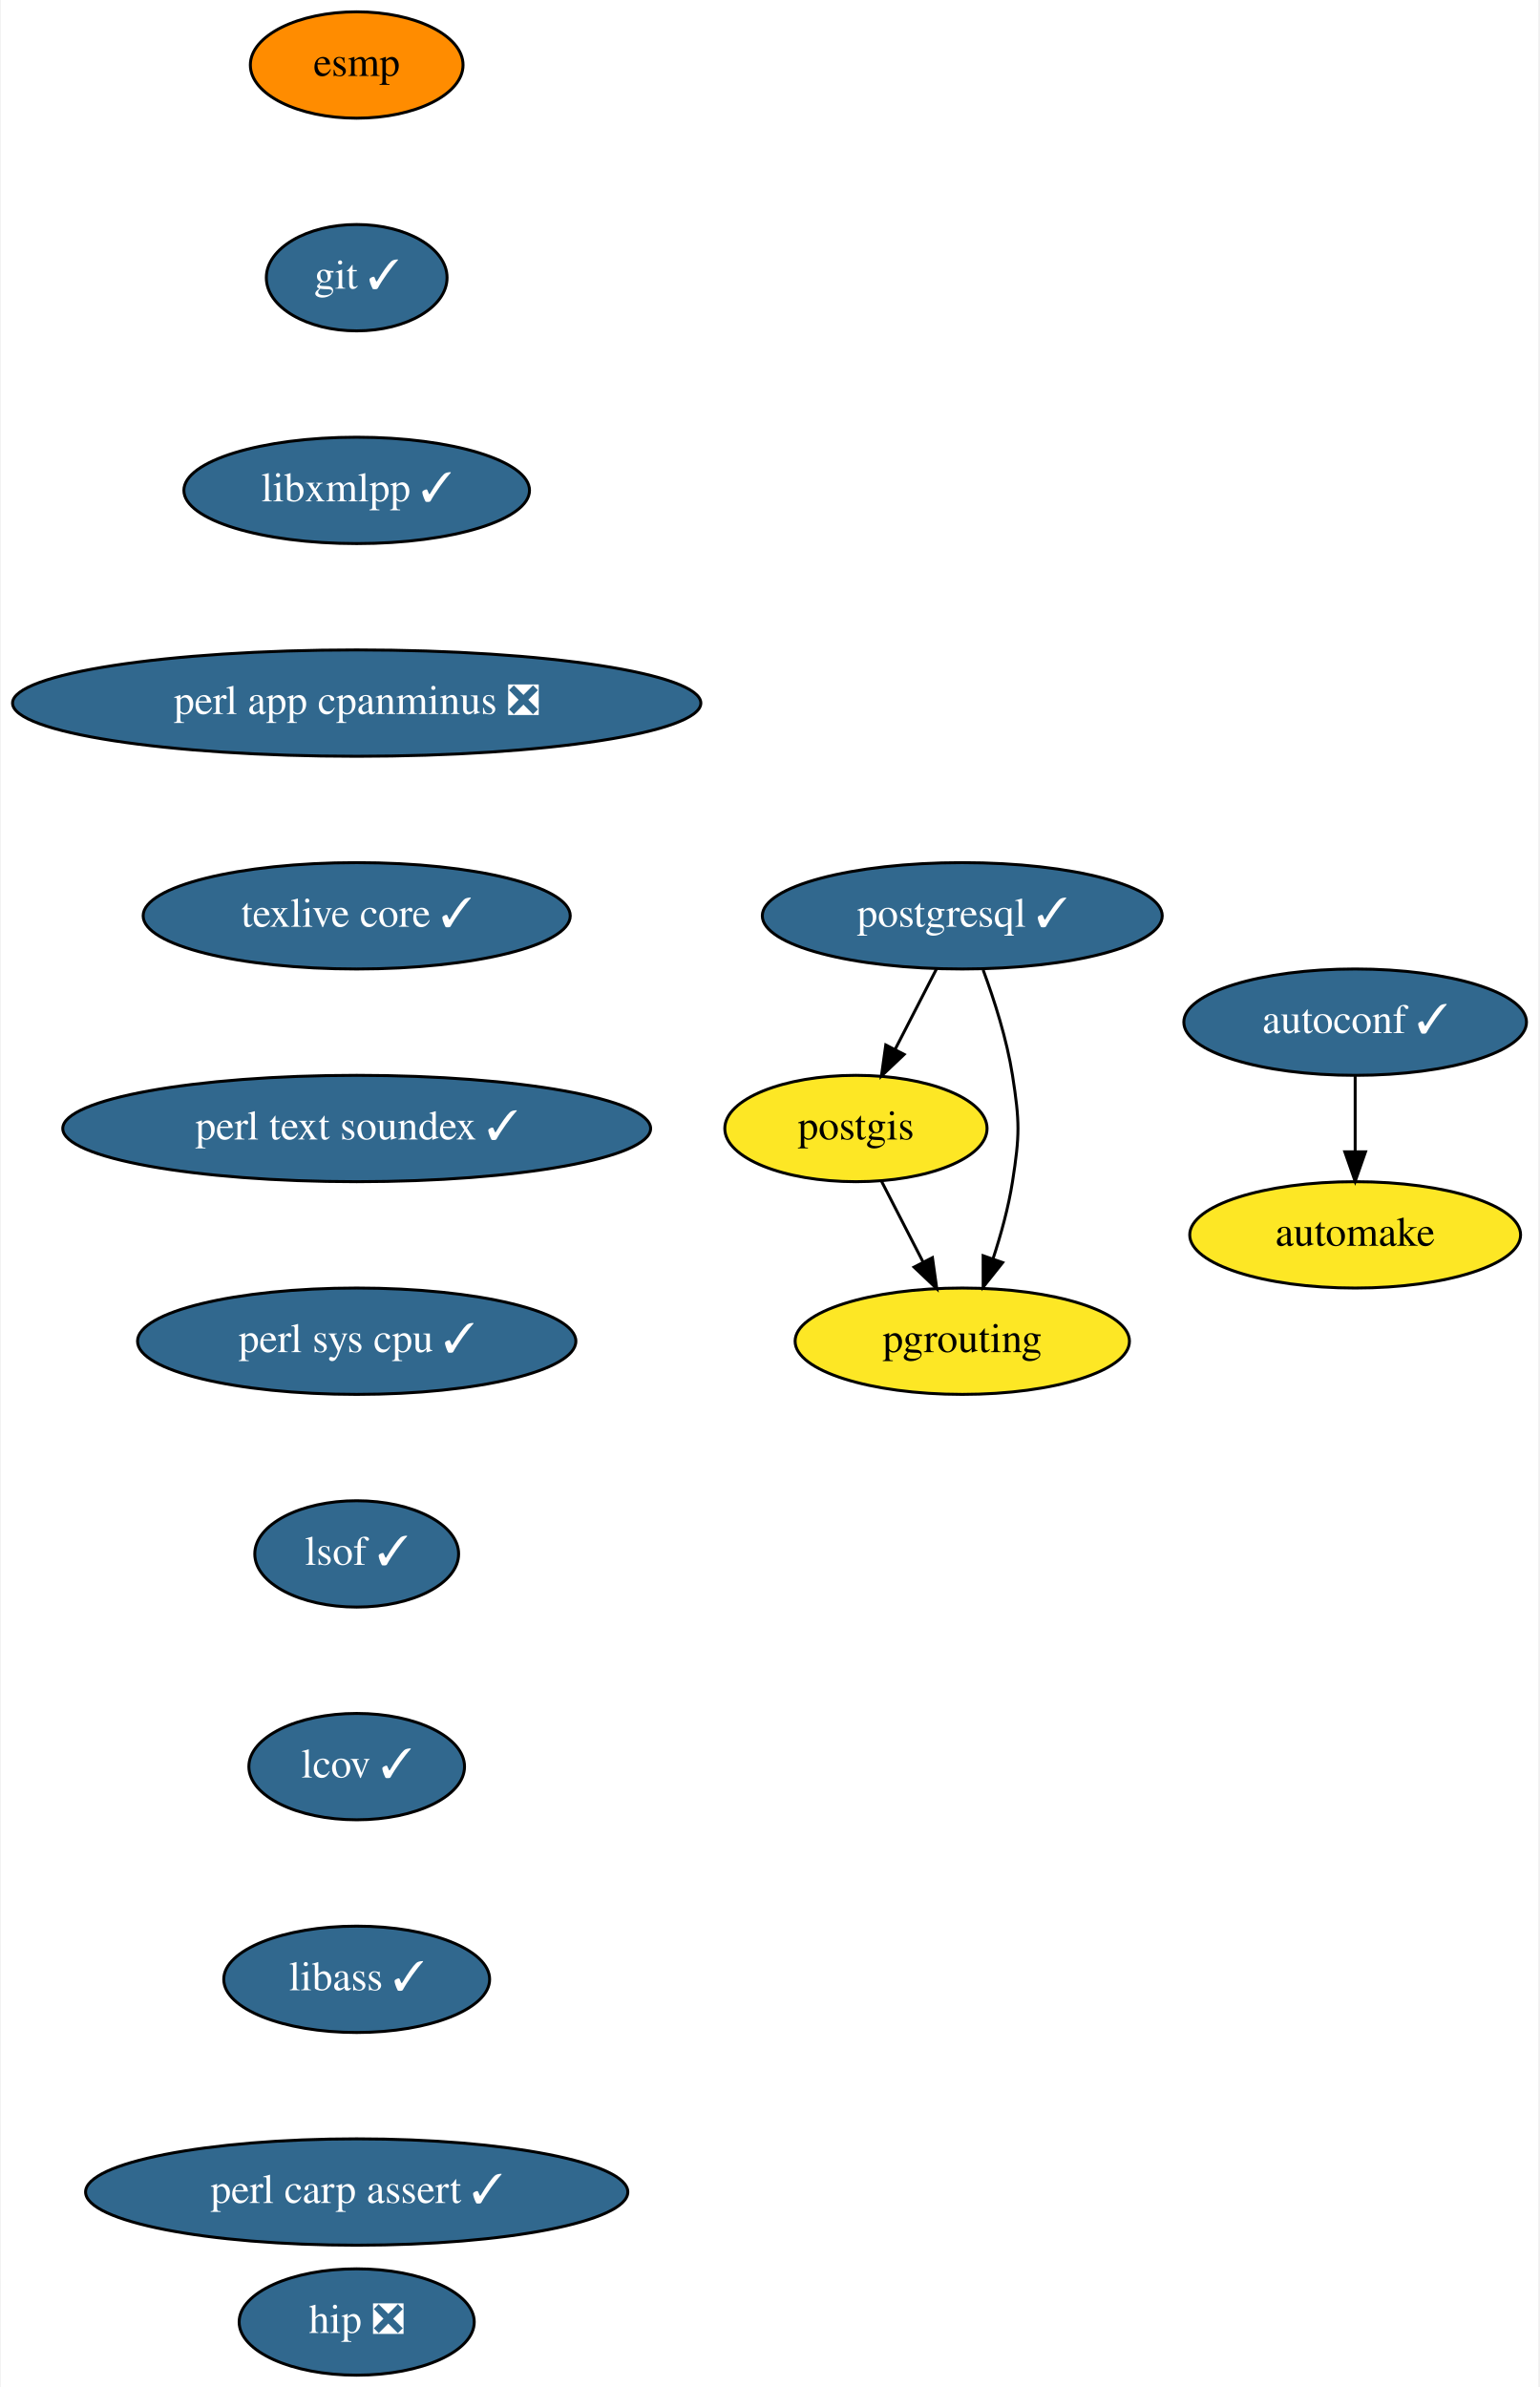
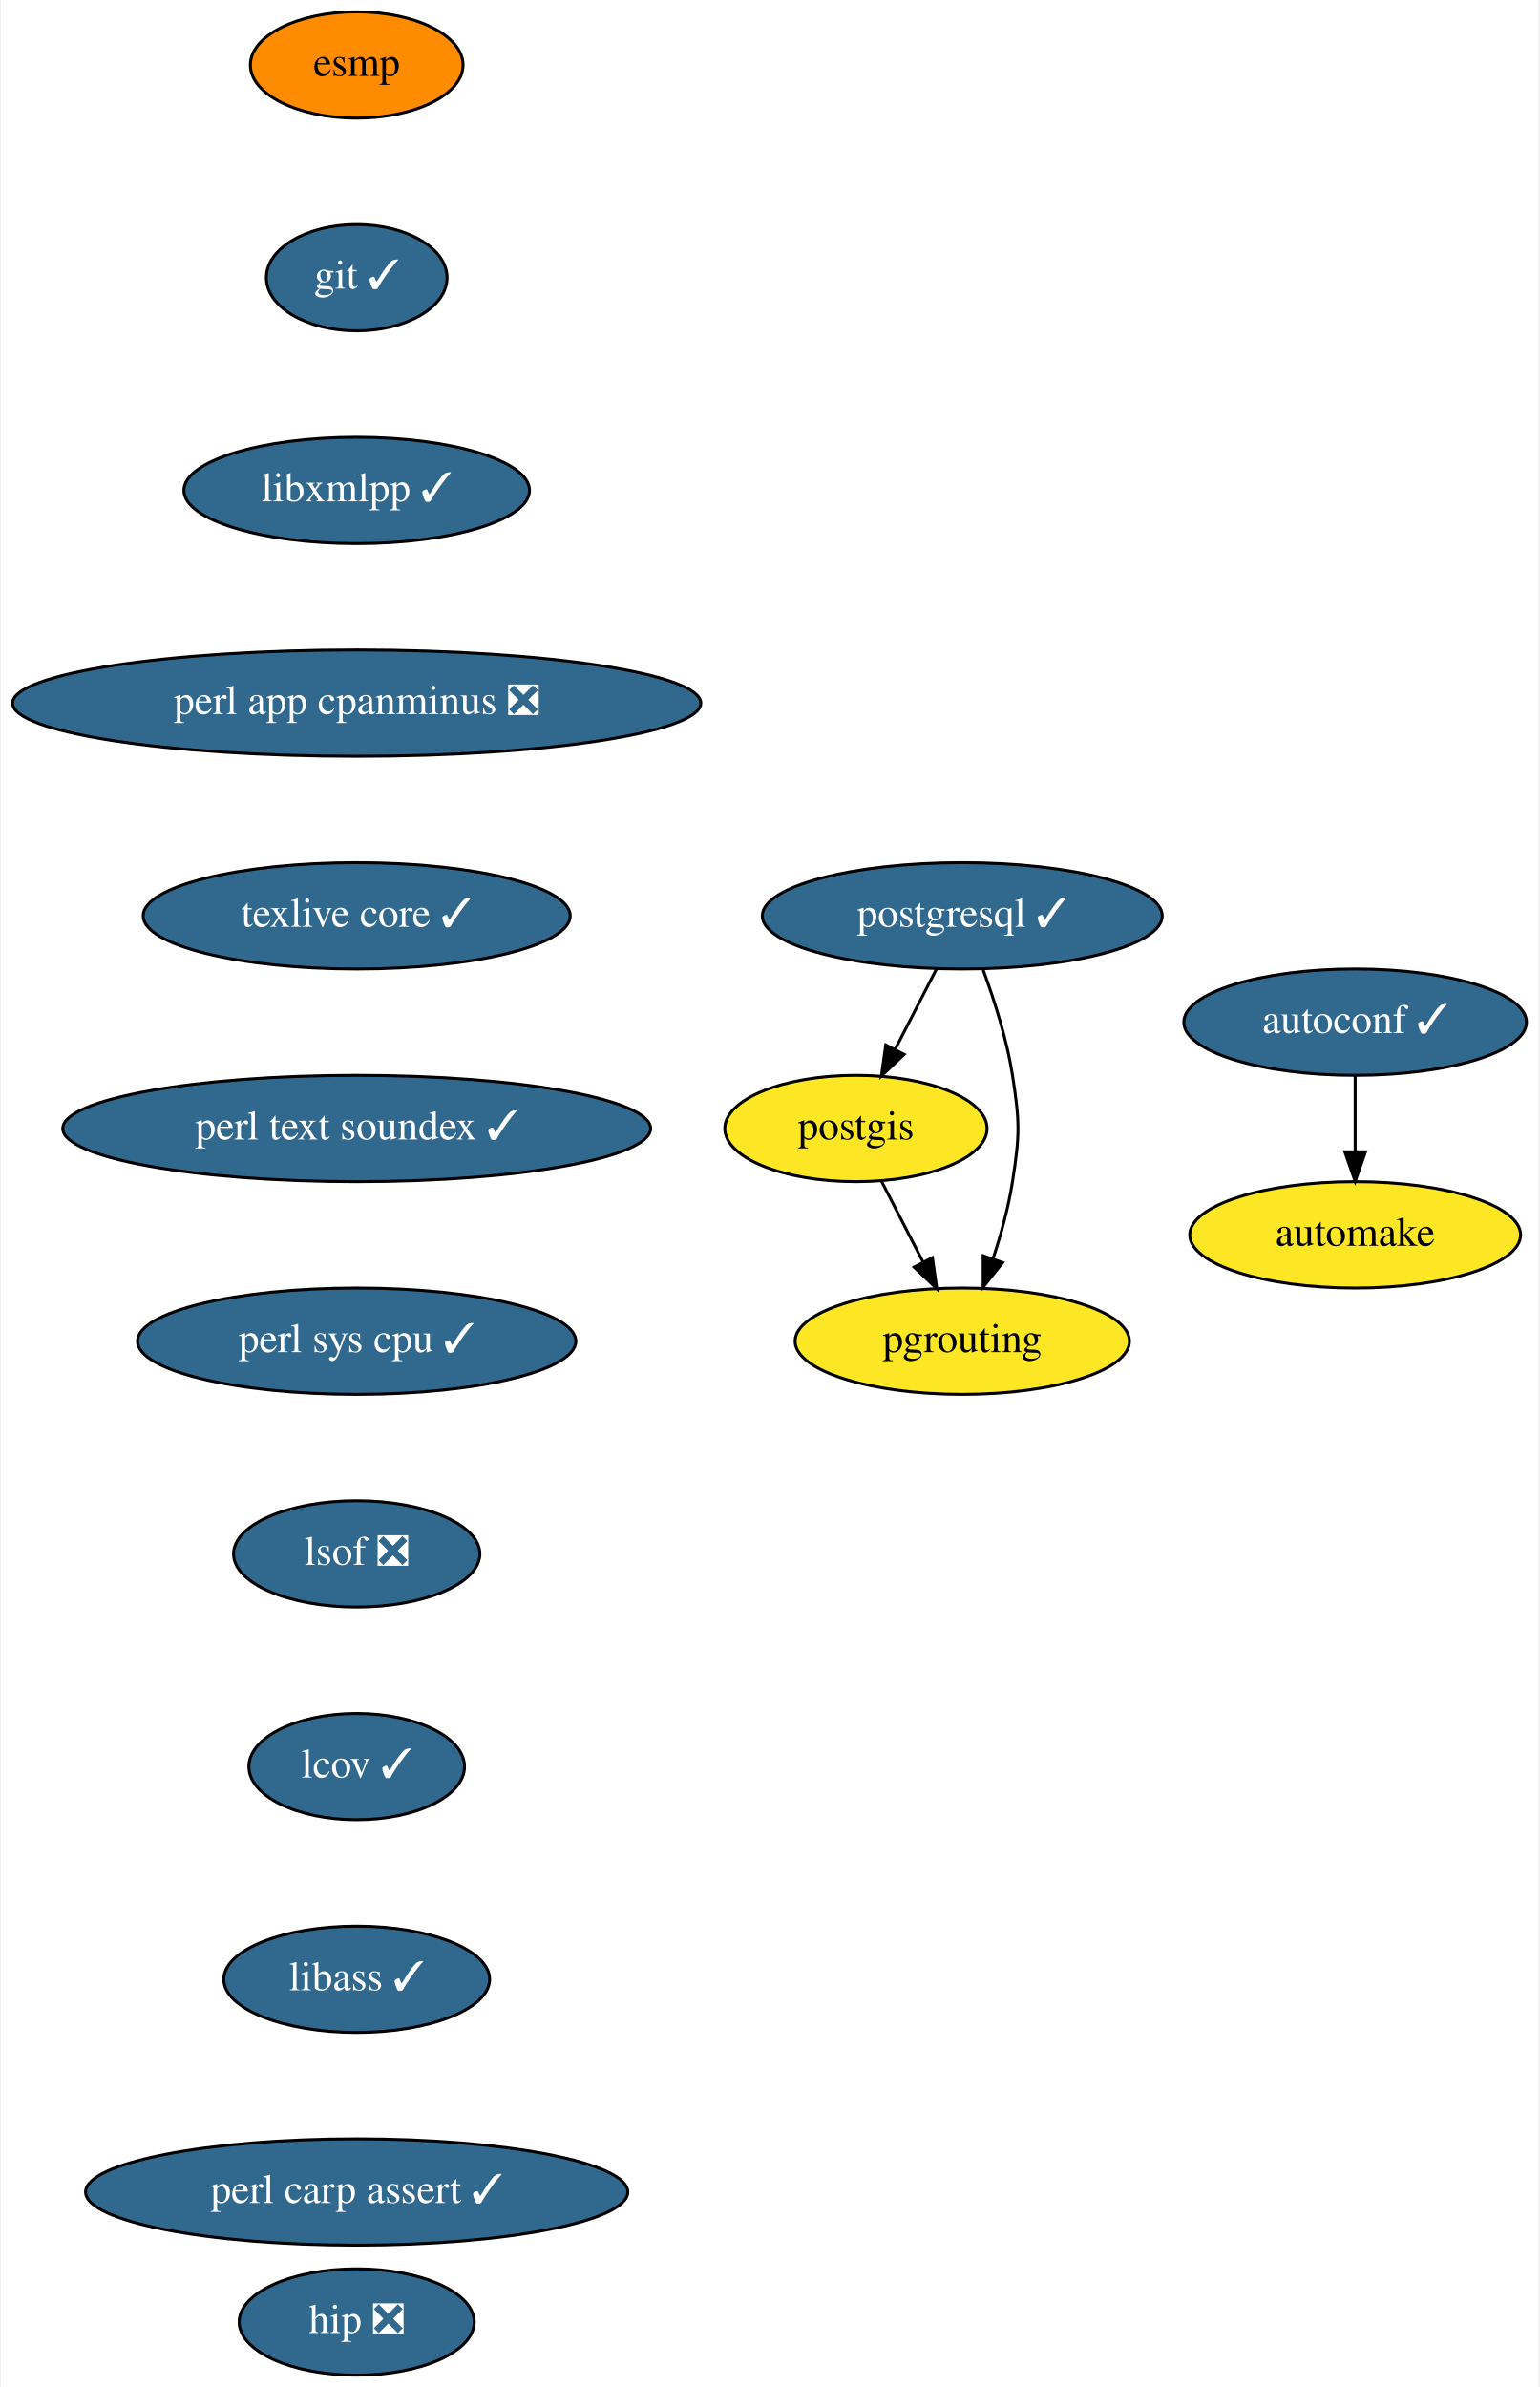
<svg xmlns="http://www.w3.org/2000/svg" xmlns:xlink="http://www.w3.org/1999/xlink" width="521pt" height="808pt" viewBox="0.00 0.00 520.50 808.00">
  <g id="graph0" class="graph" transform="scale(1 1) rotate(0) translate(4 804)">
    <polygon fill="white" stroke="transparent" points="-4,4 -4,-804 516.5,-804 516.5,4 -4,4" />
    <g id="node1" class="node">
      <g id="a_node1">
        <a xlink:href="https://github.com/conda-forge/autoconf-feedstock/pull/35" xlink:title="autoconf ✓">
          <ellipse fill="#31688e" stroke="black" cx="454.5" cy="-458" rx="58" ry="18" />
          <text text-anchor="middle" x="454.5" y="-454.3" font-family="Times,serif" font-size="14.00" fill="white">autoconf ✓</text>
        </a>
      </g>
    </g>
    <g id="node2" class="node">
      <g id="a_node2">
        <a xlink:href="https://github.com/conda-forge/automake-feedstock" xlink:title="automake">
          <ellipse fill="#fde725" stroke="black" cx="454.5" cy="-386" rx="56" ry="18" />
          <text text-anchor="middle" x="454.5" y="-382.3" font-family="Times,serif" font-size="14.00">automake</text>
        </a>
      </g>
    </g>
    <g id="edge1" class="edge">
      <path fill="none" stroke="black" d="M454.5,-439.7C454.5,-431.98 454.5,-422.71 454.5,-414.11" />
      <polygon fill="black" stroke="black" points="458,-414.1 454.5,-404.1 451,-414.1 458,-414.1" />
    </g>
    <g id="node3" class="node">
      <g id="a_node3">
        <a xlink:href="https://github.com/conda-forge/esmp-feedstock" xlink:title="esmp">
          <ellipse fill="#ff8c00" stroke="black" cx="116.5" cy="-782" rx="36" ry="18" />
          <text text-anchor="middle" x="116.5" y="-778.3" font-family="Times,serif" font-size="14.00">esmp</text>
        </a>
      </g>
    </g>
    <g id="node4" class="node">
      <g id="a_node4">
        <a xlink:href="https://github.com/conda-forge/git-feedstock/pull/101" xlink:title="git ✓">
          <ellipse fill="#31688e" stroke="black" cx="116.5" cy="-710" rx="30.59" ry="18" />
          <text text-anchor="middle" x="116.5" y="-706.3" font-family="Times,serif" font-size="14.00" fill="white">git ✓</text>
        </a>
      </g>
    </g>
    <g id="node5" class="node">
      <g id="a_node5">
        <a xlink:href="https://github.com/conda-forge/libxmlpp-feedstock/pull/10" xlink:title="libxmlpp ✓">
          <ellipse fill="#31688e" stroke="black" cx="116.5" cy="-638" rx="58.5" ry="18" />
          <text text-anchor="middle" x="116.5" y="-634.3" font-family="Times,serif" font-size="14.00" fill="white">libxmlpp ✓</text>
        </a>
      </g>
    </g>
    <g id="node6" class="node">
      <g id="a_node6">
        <a xlink:href="https://github.com/conda-forge/perl-app-cpanminus-feedstock/pull/5" xlink:title="perl app cpanminus ❎">
          <ellipse fill="#31688e" stroke="black" cx="116.5" cy="-566" rx="116.5" ry="18" />
          <text text-anchor="middle" x="116.5" y="-562.3" font-family="Times,serif" font-size="14.00" fill="white">perl app cpanminus ❎</text>
        </a>
      </g>
    </g>
    <g id="node7" class="node">
      <g id="a_node7">
        <a xlink:href="https://github.com/conda-forge/texlive-core-feedstock/pull/50" xlink:title="texlive core ✓">
          <ellipse fill="#31688e" stroke="black" cx="116.5" cy="-494" rx="72.29" ry="18" />
          <text text-anchor="middle" x="116.5" y="-490.3" font-family="Times,serif" font-size="14.00" fill="white">texlive core ✓</text>
        </a>
      </g>
    </g>
    <g id="node11" class="node">
      <g id="a_node11">
        <a xlink:href="https://github.com/conda-forge/perl-text-soundex-feedstock/pull/4" xlink:title="perl text soundex ✓">
          <ellipse fill="#31688e" stroke="black" cx="116.5" cy="-422" rx="99.5" ry="18" />
          <text text-anchor="middle" x="116.5" y="-418.3" font-family="Times,serif" font-size="14.00" fill="white">perl text soundex ✓</text>
        </a>
      </g>
    </g>
    <g id="node8" class="node">
      <g id="a_node8">
        <a xlink:href="https://github.com/conda-forge/postgis-feedstock" xlink:title="postgis">
          <ellipse fill="#fde725" stroke="black" cx="285.5" cy="-422" rx="44.39" ry="18" />
          <text text-anchor="middle" x="285.5" y="-418.3" font-family="Times,serif" font-size="14.00">postgis</text>
        </a>
      </g>
    </g>
    <g id="node9" class="node">
      <g id="a_node9">
        <a xlink:href="https://github.com/conda-forge/pgrouting-feedstock" xlink:title="pgrouting">
          <ellipse fill="#fde725" stroke="black" cx="321.5" cy="-350" rx="56.59" ry="18" />
          <text text-anchor="middle" x="321.5" y="-346.3" font-family="Times,serif" font-size="14.00">pgrouting</text>
        </a>
      </g>
    </g>
    <g id="edge6" class="edge">
      <path fill="none" stroke="black" d="M294.21,-404.05C298.42,-395.89 303.55,-385.91 308.22,-376.82" />
      <polygon fill="black" stroke="black" points="311.4,-378.28 312.87,-367.79 305.18,-375.08 311.4,-378.28" />
    </g>
    <g id="node10" class="node">
      <g id="a_node10">
        <a xlink:href="https://github.com/conda-forge/postgresql-feedstock/pull/97" xlink:title="postgresql ✓">
          <ellipse fill="#31688e" stroke="black" cx="321.5" cy="-494" rx="67.69" ry="18" />
          <text text-anchor="middle" x="321.5" y="-490.3" font-family="Times,serif" font-size="14.00" fill="white">postgresql ✓</text>
        </a>
      </g>
    </g>
    <g id="edge7" class="edge">
      <path fill="none" stroke="black" d="M312.79,-476.05C308.58,-467.89 303.45,-457.91 298.78,-448.82" />
      <polygon fill="black" stroke="black" points="301.82,-447.08 294.13,-439.79 295.6,-450.28 301.82,-447.08" />
    </g>
    <g id="edge8" class="edge">
      <path fill="none" stroke="black" d="M328.57,-475.67C332.34,-465.47 336.59,-452.22 338.5,-440 340.97,-424.19 340.97,-419.81 338.5,-404 337.14,-395.31 334.6,-386.1 331.89,-377.84" />
      <polygon fill="black" stroke="black" points="335.17,-376.62 328.57,-368.33 328.56,-378.93 335.17,-376.62" />
    </g>
    <g id="node12" class="node">
      <g id="a_node12">
        <a xlink:href="https://github.com/conda-forge/perl-sys-cpu-feedstock/pull/4" xlink:title="perl sys cpu ✓">
          <ellipse fill="#31688e" stroke="black" cx="116.5" cy="-350" rx="74.19" ry="18" />
          <text text-anchor="middle" x="116.5" y="-346.3" font-family="Times,serif" font-size="14.00" fill="white">perl sys cpu ✓</text>
        </a>
      </g>
    </g>
    <g id="node13" class="node">
      <g id="a_node13">
-         <a xlink:href="https://github.com/conda-forge/lsof-feedstock/pull/1" xlink:title="lsof ✓">
-           <ellipse fill="#31688e" stroke="black" cx="116.5" cy="-278" rx="34.5" ry="18" />
-           <text text-anchor="middle" x="116.5" y="-274.3" font-family="Times,serif" font-size="14.00" fill="white">lsof ✓</text>
+         <a xlink:href="https://github.com/conda-forge/lsof-feedstock/pull/1" xlink:title="lsof ❎">
+           <ellipse fill="#31688e" stroke="black" cx="116.5" cy="-278" rx="41.69" ry="18" />
+           <text text-anchor="middle" x="116.5" y="-274.3" font-family="Times,serif" font-size="14.00" fill="white">lsof ❎</text>
        </a>
      </g>
    </g>
    <g id="node14" class="node">
      <g id="a_node14">
        <a xlink:href="https://github.com/conda-forge/lcov-feedstock/pull/7" xlink:title="lcov ✓">
          <ellipse fill="#31688e" stroke="black" cx="116.5" cy="-206" rx="36.5" ry="18" />
          <text text-anchor="middle" x="116.5" y="-202.3" font-family="Times,serif" font-size="14.00" fill="white">lcov ✓</text>
        </a>
      </g>
    </g>
    <g id="node15" class="node">
      <g id="a_node15">
        <a xlink:href="https://github.com/conda-forge/libass-feedstock/pull/4" xlink:title="libass ✓">
          <ellipse fill="#31688e" stroke="black" cx="116.5" cy="-134" rx="45" ry="18" />
          <text text-anchor="middle" x="116.5" y="-130.3" font-family="Times,serif" font-size="14.00" fill="white">libass ✓</text>
        </a>
      </g>
    </g>
    <g id="node16" class="node">
      <g id="a_node16">
        <a xlink:href="https://github.com/conda-forge/perl-carp-assert-feedstock/pull/1" xlink:title="perl carp assert ✓">
          <ellipse fill="#31688e" stroke="black" cx="116.5" cy="-62" rx="91.78" ry="18" />
          <text text-anchor="middle" x="116.5" y="-58.3" font-family="Times,serif" font-size="14.00" fill="white">perl carp assert ✓</text>
        </a>
      </g>
    </g>
    <g id="node17" class="node">
      <g id="a_node17">
        <a xlink:href="https://github.com/conda-forge/hip-feedstock/pull/2" xlink:title="hip ❎">
          <ellipse fill="#31688e" stroke="black" cx="116.5" cy="-18" rx="39.79" ry="18" />
          <text text-anchor="middle" x="116.5" y="-14.3" font-family="Times,serif" font-size="14.00" fill="white">hip ❎</text>
        </a>
      </g>
    </g>
  </g>
</svg>
